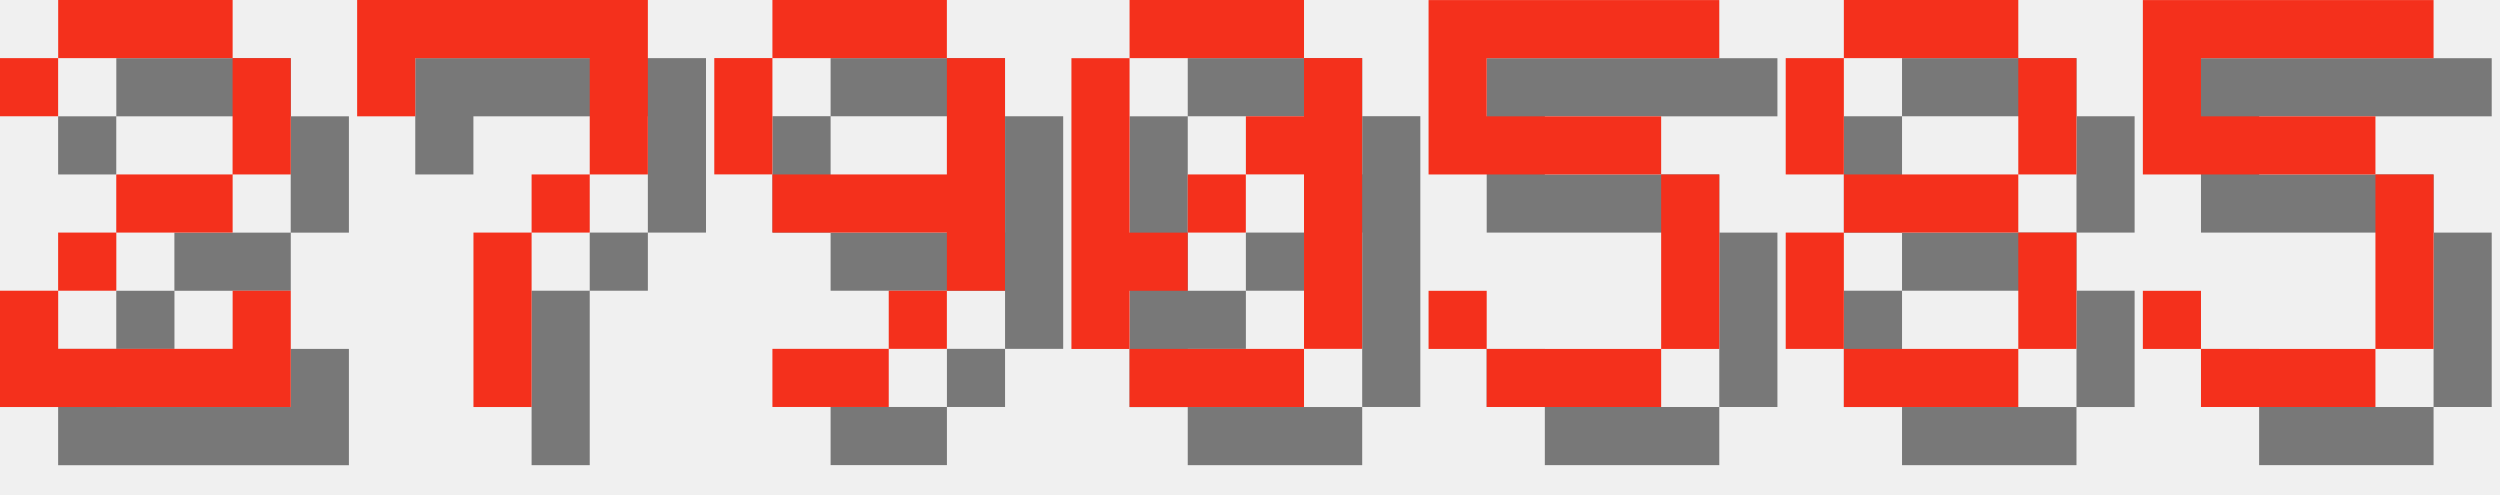
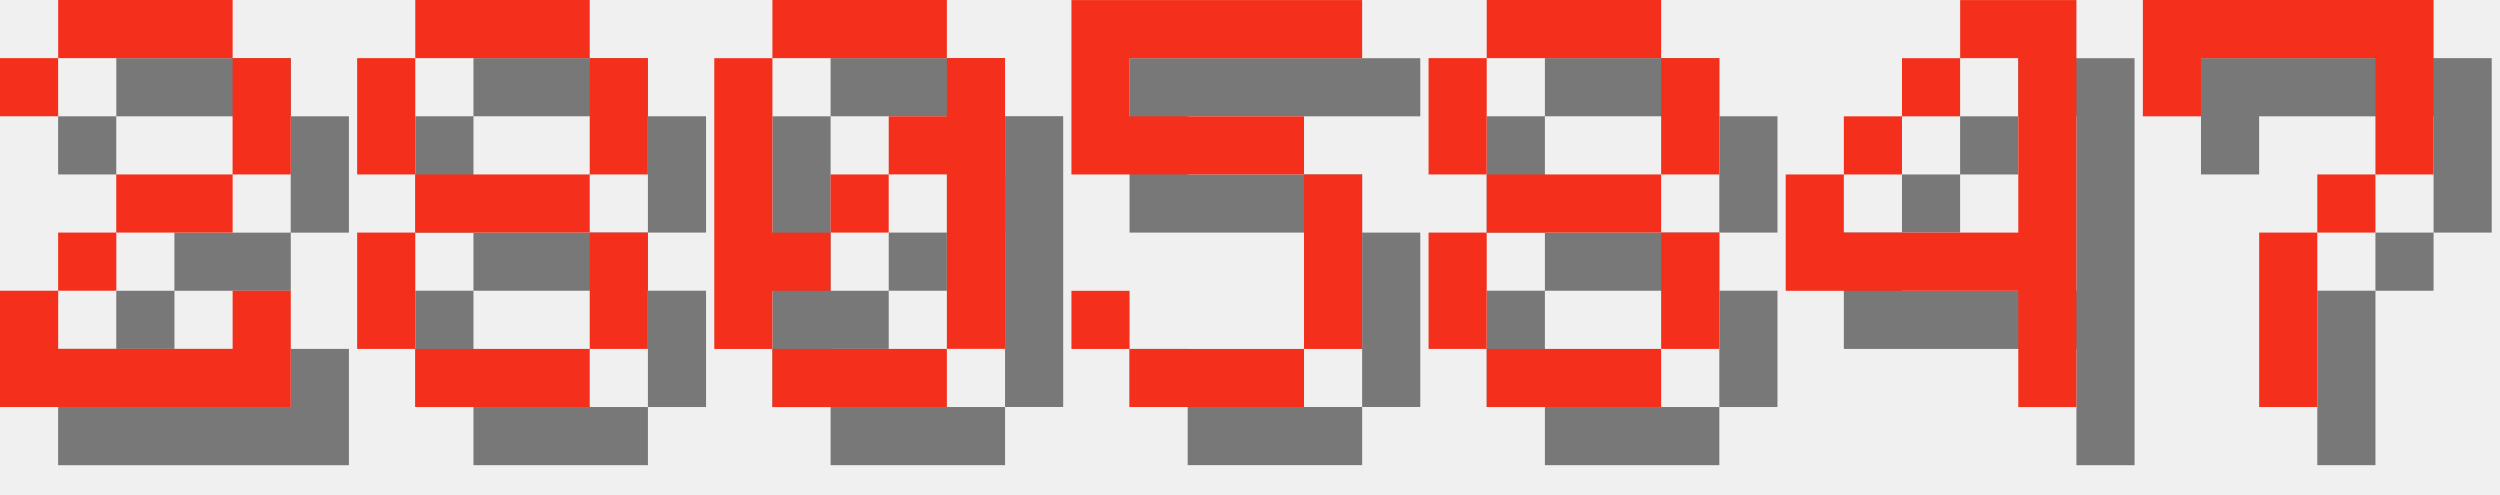
<svg xmlns="http://www.w3.org/2000/svg" version="1.1" width="182.0" height="36">
  <style>
        .text-foreground {
            fill: #F4301C;
        }
        .text-shadow {
            fill: #000000;
            fill-opacity: 0.5;
        }
    </style>
  <g class="digit" id="digit_2" transform="translate(0.0, 0), scale(4)">
    <path id="digit_2_shadow" class="text-shadow" d="m1.058 2.117v1.058h1.058v-1.058h3.175v2.117h-2.117v1.058h-1.058v1.058h-1.058v2.117h5.292v-2.117h-1.058v1.058h-3.175v-1.058h1.058v-1.058h2.117v-1.058h1.058v-2.117h-1.058v-1.058h-3.175v1.058h-1.058z" fill-opacity=".5" style="paint-order:stroke fill markers" />
    <path id="digit_2_fg" class="text-foreground" d="m0 1.058v1.058h1.058v-1.058h3.175v2.117h-2.117v1.058h-1.058v1.058h-1.058v2.117h5.292v-2.117h-1.058v1.058h-3.175v-1.058h1.058v-1.058h2.117v-1.058h1.058v-2.117h-1.058v-1.058h-3.175v1.058h-1.058z" fill="#fff" style="paint-order:stroke fill markers" />
  </g>
-   <g class="digit" id="digit_7" transform="translate(26.0, 0), scale(4)">
+   <g class="digit" id="digit_8" transform="translate(26.0, 0), scale(4)">
+     <path id="digit_8_shadow" class="text-shadow" d="m2.117 1.058v1.058h3.175v-1.058h-3.175zm3.175 1.058v2.117h1.058v-2.117h-1.058zm0 2.117h-3.175v1.058h3.175v-1.058zm0 1.058v2.117h1.058v-2.117h-1.058zm0 2.117h-3.175v1.058h3.175v-1.058zm-3.175 0v-2.117h-1.058v2.117h1.058zm0-3.175v-2.117h-1.058v2.117h1.058z" fill-opacity=".5" style="paint-order:stroke fill markers" />
+     <path id="digit_8_fg" class="text-foreground" d="m1.058 0v1.058h3.175v-1.058h-3.175zm3.175 1.058v2.117h1.058v-2.117h-1.058zm0 2.117h-3.175v1.058h3.175v-1.058zm0 1.058v2.117h1.058v-2.117h-1.058zm0 2.117h-3.175v1.058h3.175v-1.058zm-3.175 0v-2.117h-1.058v2.117h1.058zm0-3.175v-2.117h-1.058v2.117h1.058z" fill="#fff" style="paint-order:stroke fill markers" />
+   </g>
+   <g class="digit" id="digit_0" transform="translate(52.0, 0), scale(4)">
+     <path id="digit_0_shadow" class="text-shadow" d="m2.117 1.058v1.058h3.175v-1.058h-3.175zm3.175 1.058v1.058h-1.058v1.058h1.058v3.175h1.058v-5.292h-1.058zm0 5.292h-3.175v1.058h3.175v-1.058zm-3.175 0v-1.058h1.058v-1.058h-1.058v-3.175h-1.058v5.292h1.058zm1.058-2.117h1.058v-1.058h-1.058v1.058z" fill-opacity=".5" style="paint-order:stroke fill markers" />
+     <path id="digit_0_fg" class="text-foreground" d="m1.058 0v1.058h3.175v-1.058h-3.175zm3.175 1.058v1.058h-1.058v1.058h1.058v3.175h1.058v-5.292h-1.058zm0 5.292h-3.175v1.058h3.175v-1.058zm-3.175 0v-1.058h1.058v-1.058h-1.058v-3.175h-1.058v5.292h1.058zm1.058-2.117h1.058v-1.058h-1.058v1.058z" fill="#fff" style="paint-order:stroke fill markers" />
+   </g>
+   <g class="digit" id="digit_5" transform="translate(78.0, 0), scale(4)">
+     <path id="digit_5_shadow" class="text-shadow" d="m1.058 1.058v3.175h4.233v3.175h-3.175v-1.058h-1.058v1.058h1.058v1.058h3.175v-1.058h1.058v-3.175h-1.058v-1.058h-3.175v-1.058h4.233v-1.058h-5.292z" fill-opacity=".5" style="paint-order:stroke fill markers" />
+     <path id="digit_5_fg" class="text-foreground" d="m0 0v3.175h4.233v3.175h-3.175v-1.058h-1.058v1.058h1.058v1.058h3.175v-1.058h1.058v-3.175h-1.058v-1.058h-3.175v-1.058h4.233v-1.058h-5.292z" fill="#fff" style="paint-order:stroke fill markers" />
+   </g>
+   <g class="digit" id="digit_8" transform="translate(104.0, 0), scale(4)">
+     <path id="digit_8_shadow" class="text-shadow" d="m2.117 1.058v1.058h3.175v-1.058h-3.175zm3.175 1.058v2.117h1.058v-2.117h-1.058zm0 2.117h-3.175v1.058h3.175v-1.058zm0 1.058v2.117h1.058v-2.117h-1.058zm0 2.117h-3.175v1.058h3.175v-1.058zm-3.175 0v-2.117h-1.058v2.117h1.058zm0-3.175v-2.117h-1.058v2.117h1.058z" fill-opacity=".5" style="paint-order:stroke fill markers" />
+     <path id="digit_8_fg" class="text-foreground" d="m1.058 0v1.058h3.175v-1.058h-3.175zm3.175 1.058v2.117h1.058v-2.117h-1.058zm0 2.117h-3.175v1.058h3.175v-1.058zm0 1.058v2.117h1.058v-2.117h-1.058zm0 2.117h-3.175v1.058h3.175v-1.058zm-3.175 0v-2.117h-1.058v2.117h1.058zm0-3.175v-2.117h-1.058v2.117h1.058z" fill="#fff" style="paint-order:stroke fill markers" />
+   </g>
+   <g class="digit" id="digit_4" transform="translate(130.0, 0), scale(4)">
+     <path id="digit_4_shadow" class="text-shadow" d="m4.233 1.058v1.058h1.058v3.175h-3.175v-1.058h-1.058v2.117h4.233v2.117h1.058v-7.408h-2.117zm-2.117 3.175h1.058v-1.058h-1.058v1.058zm1.058-1.058h1.058v-1.058h-1.058v1.058z" fill-opacity=".5" style="paint-order:stroke fill markers" />
+     <path id="digit_4_fg" class="text-foreground" d="m3.175 0v1.058h1.058v3.175h-3.175v-1.058h-1.058v2.117h4.233v2.117h1.058v-7.408h-2.117zm-2.117 3.175h1.058v-1.058h-1.058v1.058zm1.058-1.058h1.058v-1.058h-1.058v1.058z" fill="#fff" style="paint-order:stroke fill markers" />
+   </g>
+   <g class="digit" id="digit_7" transform="translate(156.0, 0), scale(4)">
    <path id="digit_7_shadow" class="text-shadow" d="m1.058 1.058 2e-6 2.117h1.058v-1.058h3.175v1.058l2e-7 1.058h-1.058v1.058h-1.058l4e-7 3.175 1.058 1e-7v-3.175h1.058v-1.058h1.058l5e-7 -1.058v-2.117z" fill-opacity=".5" style="paint-order:stroke fill markers" />
    <path id="digit_7_fg" class="text-foreground" d="m0 0 2e-6 2.117h1.058v-1.058h3.175v1.058l2e-7 1.058h-1.058v1.058h-1.058l4e-7 3.175 1.058 1e-7v-3.175h1.058v-1.058h1.058l5e-7 -1.058v-2.117z" fill="#fff" style="paint-order:stroke fill markers" />
  </g>
-   <g class="digit" id="digit_9" transform="translate(52.0, 0), scale(4)">
-     <path id="digit_9_shadow" class="text-shadow" d="m2.117 1.058v1.058h3.175v-1.058h-3.175zm3.175 1.058v2.117h-3.175v1.058h3.175v1.058h1.058v-4.233h-1.058zm0 4.233h-1.058v1.058h1.058v-1.058zm-1.058 1.058h-2.117v1.058h2.117v-1.058zm-2.117-3.175v-2.117h-1.058v2.117h1.058z" fill-opacity=".5" style="paint-order:stroke fill markers" />
-     <path id="digit_9_fg" class="text-foreground" d="m1.058 0v1.058h3.175v-1.058h-3.175zm3.175 1.058v2.117h-3.175v1.058h3.175v1.058h1.058v-4.233h-1.058zm0 4.233h-1.058v1.058h1.058v-1.058zm-1.058 1.058h-2.117v1.058h2.117v-1.058zm-2.117-3.175v-2.117h-1.058v2.117h1.058z" fill="#fff" style="paint-order:stroke fill markers" />
-   </g>
-   <g class="digit" id="digit_0" transform="translate(78.0, 0), scale(4)">
-     <path id="digit_0_shadow" class="text-shadow" d="m2.117 1.058v1.058h3.175v-1.058h-3.175zm3.175 1.058v1.058h-1.058v1.058h1.058v3.175h1.058v-5.292h-1.058zm0 5.292h-3.175v1.058h3.175v-1.058zm-3.175 0v-1.058h1.058v-1.058h-1.058v-3.175h-1.058v5.292h1.058zm1.058-2.117h1.058v-1.058h-1.058v1.058z" fill-opacity=".5" style="paint-order:stroke fill markers" />
-     <path id="digit_0_fg" class="text-foreground" d="m1.058 0v1.058h3.175v-1.058h-3.175zm3.175 1.058v1.058h-1.058v1.058h1.058v3.175h1.058v-5.292h-1.058zm0 5.292h-3.175v1.058h3.175v-1.058zm-3.175 0v-1.058h1.058v-1.058h-1.058v-3.175h-1.058v5.292h1.058zm1.058-2.117h1.058v-1.058h-1.058v1.058z" fill="#fff" style="paint-order:stroke fill markers" />
-   </g>
-   <g class="digit" id="digit_5" transform="translate(104.0, 0), scale(4)">
-     <path id="digit_5_shadow" class="text-shadow" d="m1.058 1.058v3.175h4.233v3.175h-3.175v-1.058h-1.058v1.058h1.058v1.058h3.175v-1.058h1.058v-3.175h-1.058v-1.058h-3.175v-1.058h4.233v-1.058h-5.292z" fill-opacity=".5" style="paint-order:stroke fill markers" />
-     <path id="digit_5_fg" class="text-foreground" d="m0 0v3.175h4.233v3.175h-3.175v-1.058h-1.058v1.058h1.058v1.058h3.175v-1.058h1.058v-3.175h-1.058v-1.058h-3.175v-1.058h4.233v-1.058h-5.292z" fill="#fff" style="paint-order:stroke fill markers" />
-   </g>
-   <g class="digit" id="digit_8" transform="translate(130.0, 0), scale(4)">
-     <path id="digit_8_shadow" class="text-shadow" d="m2.117 1.058v1.058h3.175v-1.058h-3.175zm3.175 1.058v2.117h1.058v-2.117h-1.058zm0 2.117h-3.175v1.058h3.175v-1.058zm0 1.058v2.117h1.058v-2.117h-1.058zm0 2.117h-3.175v1.058h3.175v-1.058zm-3.175 0v-2.117h-1.058v2.117h1.058zm0-3.175v-2.117h-1.058v2.117h1.058z" fill-opacity=".5" style="paint-order:stroke fill markers" />
-     <path id="digit_8_fg" class="text-foreground" d="m1.058 0v1.058h3.175v-1.058h-3.175zm3.175 1.058v2.117h1.058v-2.117h-1.058zm0 2.117h-3.175v1.058h3.175v-1.058zm0 1.058v2.117h1.058v-2.117h-1.058zm0 2.117h-3.175v1.058h3.175v-1.058zm-3.175 0v-2.117h-1.058v2.117h1.058zm0-3.175v-2.117h-1.058v2.117h1.058z" fill="#fff" style="paint-order:stroke fill markers" />
-   </g>
-   <g class="digit" id="digit_5" transform="translate(156.0, 0), scale(4)">
-     <path id="digit_5_shadow" class="text-shadow" d="m1.058 1.058v3.175h4.233v3.175h-3.175v-1.058h-1.058v1.058h1.058v1.058h3.175v-1.058h1.058v-3.175h-1.058v-1.058h-3.175v-1.058h4.233v-1.058h-5.292z" fill-opacity=".5" style="paint-order:stroke fill markers" />
-     <path id="digit_5_fg" class="text-foreground" d="m0 0v3.175h4.233v3.175h-3.175v-1.058h-1.058v1.058h1.058v1.058h3.175v-1.058h1.058v-3.175h-1.058v-1.058h-3.175v-1.058h4.233v-1.058h-5.292z" fill="#fff" style="paint-order:stroke fill markers" />
-   </g>
</svg>
